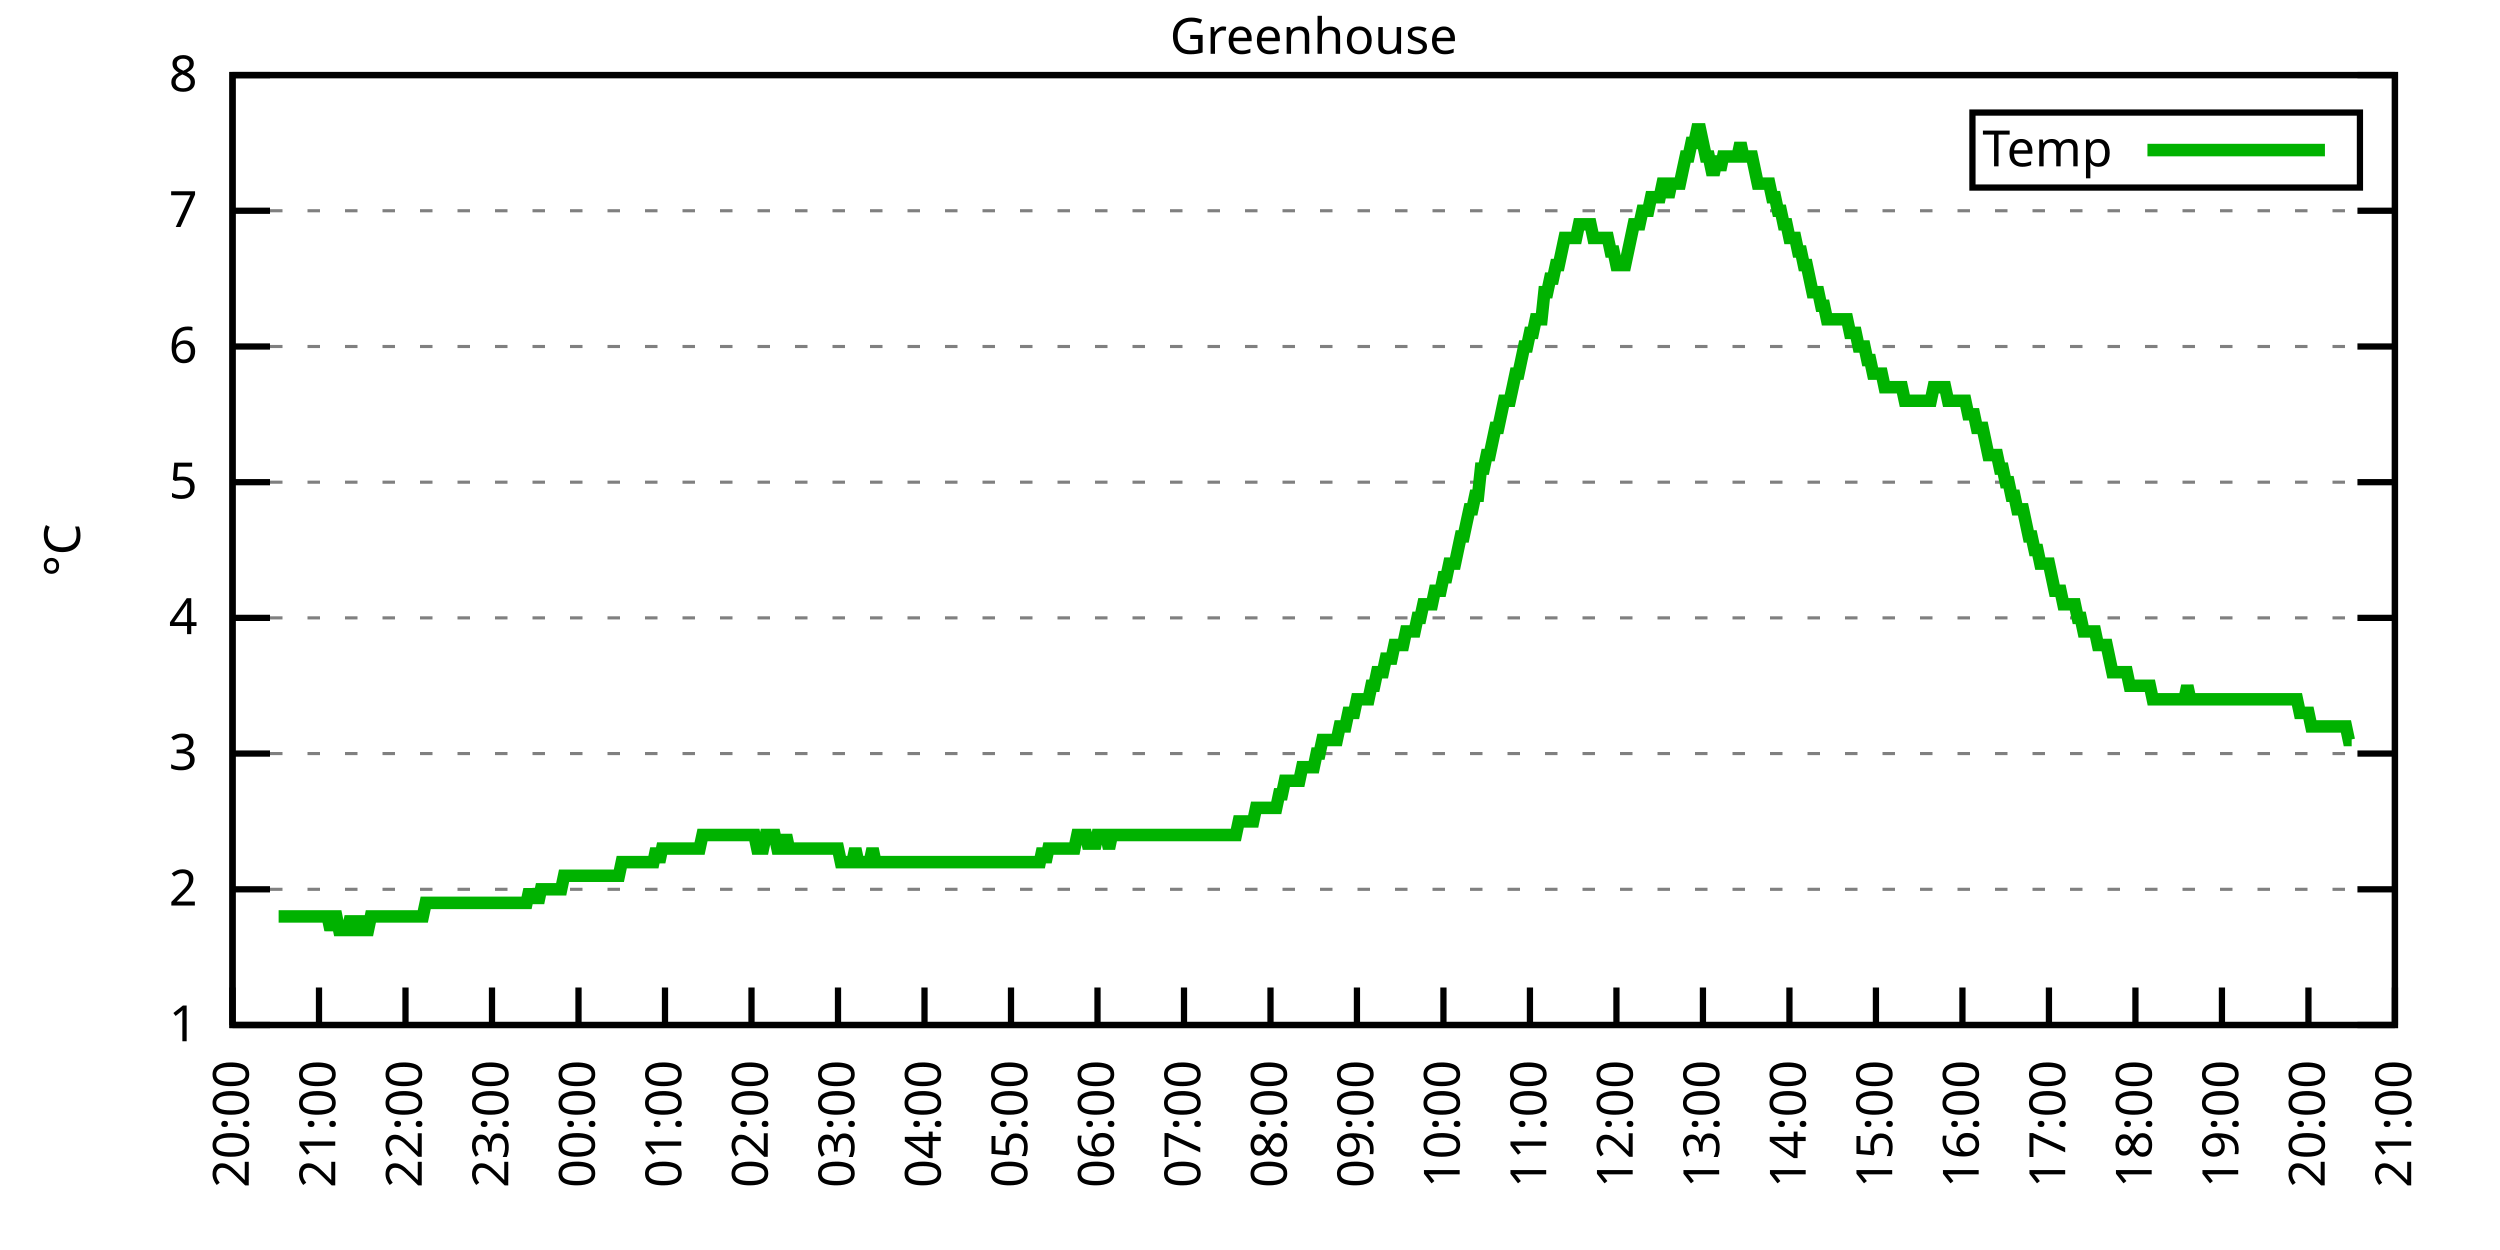
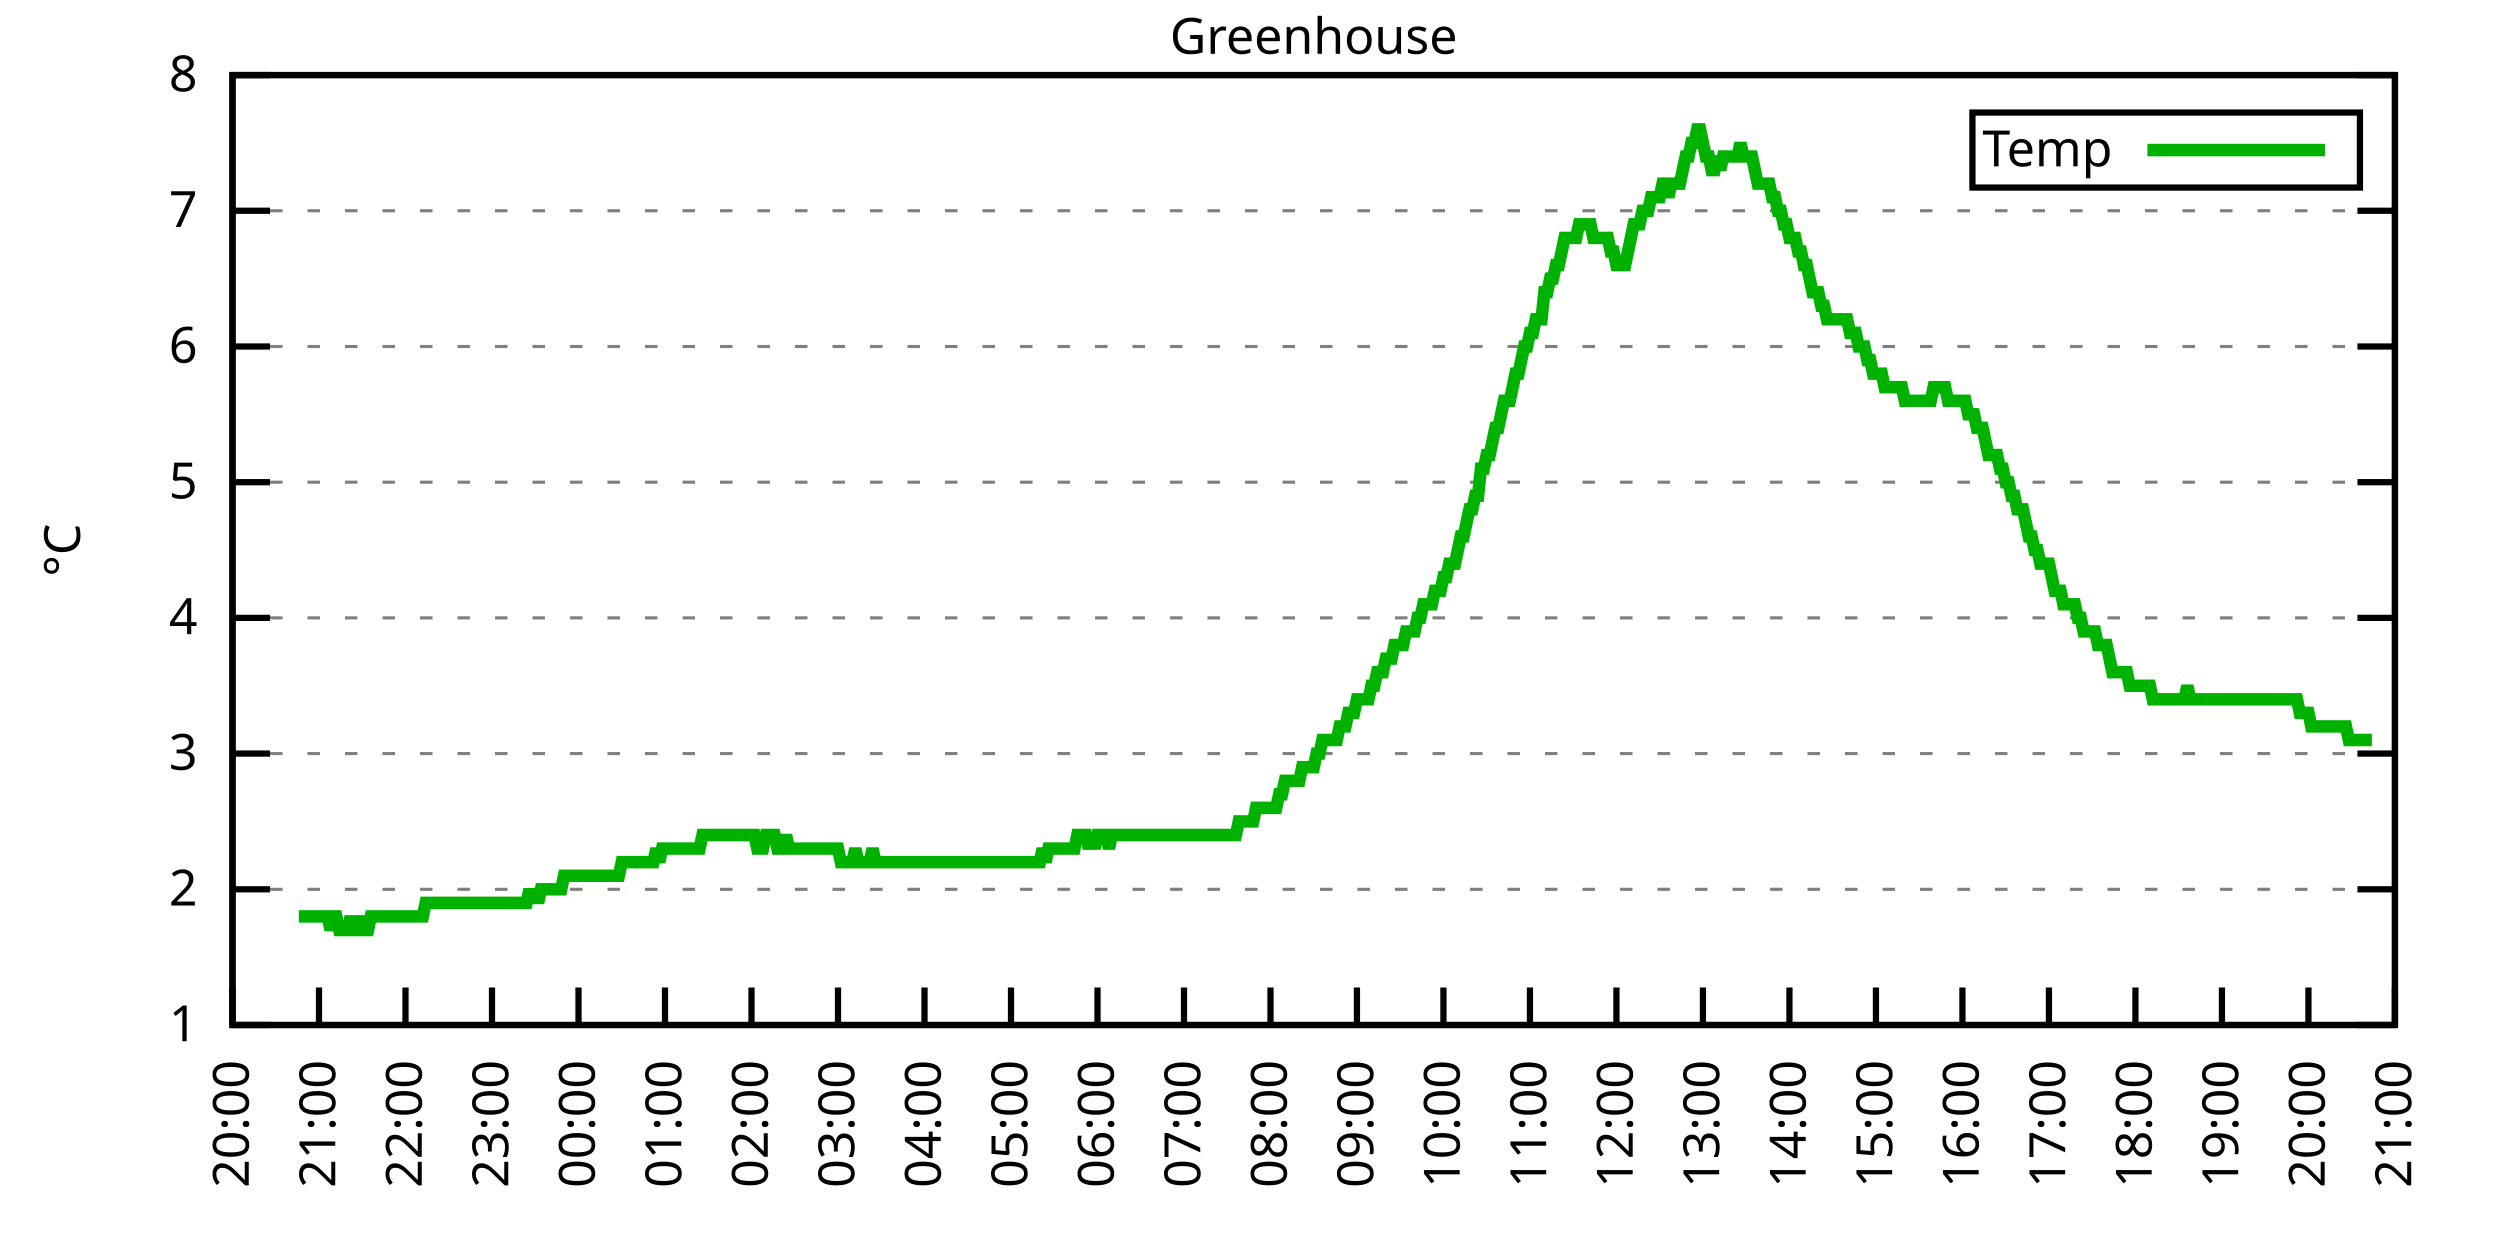
<svg xmlns="http://www.w3.org/2000/svg" xmlns:xlink="http://www.w3.org/1999/xlink" width="400" height="200" viewBox="0 0 400 200">
  <g id="gnuplot_canvas">
    <rect x="0" y="0" width="400" height="200" fill="none" />
    <defs>
      <circle id="gpDot" r="0.5" stroke-width="0.5" stroke="currentColor" />
      <path id="gpPt0" stroke-width="0.333" stroke="currentColor" d="M-1,0 h2 M0,-1 v2" />
      <path id="gpPt1" stroke-width="0.333" stroke="currentColor" d="M-1,-1 L1,1 M1,-1 L-1,1" />
      <path id="gpPt2" stroke-width="0.333" stroke="currentColor" d="M-1,0 L1,0 M0,-1 L0,1 M-1,-1 L1,1 M-1,1 L1,-1" />
      <rect id="gpPt3" stroke-width="0.333" stroke="currentColor" x="-1" y="-1" width="2" height="2" />
      <rect id="gpPt4" stroke-width="0.333" stroke="currentColor" fill="currentColor" x="-1" y="-1" width="2" height="2" />
      <circle id="gpPt5" stroke-width="0.333" stroke="currentColor" cx="0" cy="0" r="1" />
      <use xlink:href="#gpPt5" id="gpPt6" fill="currentColor" stroke="none" />
      <path id="gpPt7" stroke-width="0.333" stroke="currentColor" d="M0,-1.33 L-1.33,0.67 L1.33,0.67 z" />
      <use xlink:href="#gpPt7" id="gpPt8" fill="currentColor" stroke="none" />
      <use xlink:href="#gpPt7" id="gpPt9" stroke="currentColor" transform="rotate(180)" />
      <use xlink:href="#gpPt9" id="gpPt10" fill="currentColor" stroke="none" />
      <use xlink:href="#gpPt3" id="gpPt11" stroke="currentColor" transform="rotate(45)" />
      <use xlink:href="#gpPt11" id="gpPt12" fill="currentColor" stroke="none" />
      <path id="gpPt13" stroke-width="0.333" stroke="currentColor" d="M0,1.330 L1.265,0.411 L0.782,-1.067 L-0.782,-1.076 L-1.265,0.411 z" />
      <use xlink:href="#gpPt13" id="gpPt14" fill="currentColor" stroke="none" />
      <filter id="textbox" filterUnits="objectBoundingBox" x="0" y="0" height="1" width="1">
        <feFlood flood-color="white" flood-opacity="1" result="bgnd" />
        <feComposite in="SourceGraphic" in2="bgnd" operator="atop" />
      </filter>
      <filter id="greybox" filterUnits="objectBoundingBox" x="0" y="0" height="1" width="1">
        <feFlood flood-color="lightgrey" flood-opacity="1" result="grey" />
        <feComposite in="SourceGraphic" in2="grey" operator="atop" />
      </filter>
    </defs>
    <g fill="none" color="white" stroke="currentColor" stroke-width="1.00" stroke-linecap="butt" stroke-linejoin="miter">
</g>
    <g fill="none" color="black" stroke="currentColor" stroke-width="1.00" stroke-linecap="butt" stroke-linejoin="miter">
      <g stroke="none" shape-rendering="crispEdges">
        <polygon fill="rgb(255, 255, 255)" points="37.20,164.00 383.18,164.00 383.18,12.02 37.20,12.02 " />
      </g>
    </g>
    <g fill="none" color="black" stroke="currentColor" stroke-width="1.00" stroke-linecap="butt" stroke-linejoin="miter">
</g>
    <g fill="none" color="black" stroke="black" stroke-width="0.50" stroke-linecap="butt" stroke-linejoin="miter">
</g>
    <g fill="none" color="gray" stroke="currentColor" stroke-width="0.50" stroke-linecap="butt" stroke-linejoin="miter">
      <path stroke="gray" stroke-dasharray="2,4" class="gridline" d="M37.20,164.00 L383.19,164.00  " />
    </g>
    <g fill="none" color="gray" stroke="gray" stroke-width="1.00" stroke-linecap="butt" stroke-linejoin="miter">
</g>
    <g fill="none" color="black" stroke="currentColor" stroke-width="1.00" stroke-linecap="butt" stroke-linejoin="miter">
      <path stroke="black" d="M37.20,164.00 L43.20,164.00 M383.19,164.00 L377.19,164.00  " />
      <g transform="translate(31.60,166.60)" stroke="none" fill="black" font-family="Sans" font-size="8.00" text-anchor="end">
        <text>
          <tspan font-family="Sans"> 1</tspan>
        </text>
      </g>
    </g>
    <g fill="none" color="black" stroke="currentColor" stroke-width="1.00" stroke-linecap="butt" stroke-linejoin="miter">
</g>
    <g fill="none" color="black" stroke="black" stroke-width="0.50" stroke-linecap="butt" stroke-linejoin="miter">
</g>
    <g fill="none" color="gray" stroke="currentColor" stroke-width="0.50" stroke-linecap="butt" stroke-linejoin="miter">
      <path stroke="gray" stroke-dasharray="2,4" class="gridline" d="M37.20,142.29 L383.19,142.29  " />
    </g>
    <g fill="none" color="gray" stroke="gray" stroke-width="1.00" stroke-linecap="butt" stroke-linejoin="miter">
</g>
    <g fill="none" color="black" stroke="currentColor" stroke-width="1.00" stroke-linecap="butt" stroke-linejoin="miter">
      <path stroke="black" d="M37.20,142.29 L43.20,142.29 M383.19,142.29 L377.19,142.29  " />
      <g transform="translate(31.60,144.89)" stroke="none" fill="black" font-family="Sans" font-size="8.00" text-anchor="end">
        <text>
          <tspan font-family="Sans"> 2</tspan>
        </text>
      </g>
    </g>
    <g fill="none" color="black" stroke="currentColor" stroke-width="1.00" stroke-linecap="butt" stroke-linejoin="miter">
</g>
    <g fill="none" color="black" stroke="black" stroke-width="0.50" stroke-linecap="butt" stroke-linejoin="miter">
</g>
    <g fill="none" color="gray" stroke="currentColor" stroke-width="0.50" stroke-linecap="butt" stroke-linejoin="miter">
      <path stroke="gray" stroke-dasharray="2,4" class="gridline" d="M37.20,120.57 L383.19,120.57  " />
    </g>
    <g fill="none" color="gray" stroke="gray" stroke-width="1.00" stroke-linecap="butt" stroke-linejoin="miter">
</g>
    <g fill="none" color="black" stroke="currentColor" stroke-width="1.00" stroke-linecap="butt" stroke-linejoin="miter">
      <path stroke="black" d="M37.20,120.57 L43.20,120.57 M383.19,120.57 L377.19,120.57  " />
      <g transform="translate(31.60,123.17)" stroke="none" fill="black" font-family="Sans" font-size="8.00" text-anchor="end">
        <text>
          <tspan font-family="Sans"> 3</tspan>
        </text>
      </g>
    </g>
    <g fill="none" color="black" stroke="currentColor" stroke-width="1.00" stroke-linecap="butt" stroke-linejoin="miter">
</g>
    <g fill="none" color="black" stroke="black" stroke-width="0.50" stroke-linecap="butt" stroke-linejoin="miter">
</g>
    <g fill="none" color="gray" stroke="currentColor" stroke-width="0.50" stroke-linecap="butt" stroke-linejoin="miter">
      <path stroke="gray" stroke-dasharray="2,4" class="gridline" d="M37.20,98.86 L383.19,98.86  " />
    </g>
    <g fill="none" color="gray" stroke="gray" stroke-width="1.00" stroke-linecap="butt" stroke-linejoin="miter">
</g>
    <g fill="none" color="black" stroke="currentColor" stroke-width="1.00" stroke-linecap="butt" stroke-linejoin="miter">
      <path stroke="black" d="M37.20,98.86 L43.20,98.86 M383.19,98.86 L377.19,98.86  " />
      <g transform="translate(31.60,101.46)" stroke="none" fill="black" font-family="Sans" font-size="8.00" text-anchor="end">
        <text>
          <tspan font-family="Sans"> 4</tspan>
        </text>
      </g>
    </g>
    <g fill="none" color="black" stroke="currentColor" stroke-width="1.00" stroke-linecap="butt" stroke-linejoin="miter">
</g>
    <g fill="none" color="black" stroke="black" stroke-width="0.50" stroke-linecap="butt" stroke-linejoin="miter">
</g>
    <g fill="none" color="gray" stroke="currentColor" stroke-width="0.50" stroke-linecap="butt" stroke-linejoin="miter">
      <path stroke="gray" stroke-dasharray="2,4" class="gridline" d="M37.20,77.15 L383.19,77.15  " />
    </g>
    <g fill="none" color="gray" stroke="gray" stroke-width="1.00" stroke-linecap="butt" stroke-linejoin="miter">
</g>
    <g fill="none" color="black" stroke="currentColor" stroke-width="1.00" stroke-linecap="butt" stroke-linejoin="miter">
      <path stroke="black" d="M37.20,77.15 L43.20,77.15 M383.19,77.15 L377.19,77.15  " />
      <g transform="translate(31.60,79.75)" stroke="none" fill="black" font-family="Sans" font-size="8.00" text-anchor="end">
        <text>
          <tspan font-family="Sans"> 5</tspan>
        </text>
      </g>
    </g>
    <g fill="none" color="black" stroke="currentColor" stroke-width="1.00" stroke-linecap="butt" stroke-linejoin="miter">
</g>
    <g fill="none" color="black" stroke="black" stroke-width="0.50" stroke-linecap="butt" stroke-linejoin="miter">
</g>
    <g fill="none" color="gray" stroke="currentColor" stroke-width="0.50" stroke-linecap="butt" stroke-linejoin="miter">
      <path stroke="gray" stroke-dasharray="2,4" class="gridline" d="M37.20,55.44 L383.19,55.44  " />
    </g>
    <g fill="none" color="gray" stroke="gray" stroke-width="1.00" stroke-linecap="butt" stroke-linejoin="miter">
</g>
    <g fill="none" color="black" stroke="currentColor" stroke-width="1.00" stroke-linecap="butt" stroke-linejoin="miter">
      <path stroke="black" d="M37.20,55.44 L43.20,55.44 M383.19,55.44 L377.19,55.44  " />
      <g transform="translate(31.60,58.04)" stroke="none" fill="black" font-family="Sans" font-size="8.00" text-anchor="end">
        <text>
          <tspan font-family="Sans"> 6</tspan>
        </text>
      </g>
    </g>
    <g fill="none" color="black" stroke="currentColor" stroke-width="1.00" stroke-linecap="butt" stroke-linejoin="miter">
</g>
    <g fill="none" color="black" stroke="black" stroke-width="0.50" stroke-linecap="butt" stroke-linejoin="miter">
</g>
    <g fill="none" color="gray" stroke="currentColor" stroke-width="0.50" stroke-linecap="butt" stroke-linejoin="miter">
      <path stroke="gray" stroke-dasharray="2,4" class="gridline" d="M37.20,33.72 L383.19,33.72  " />
    </g>
    <g fill="none" color="gray" stroke="gray" stroke-width="1.00" stroke-linecap="butt" stroke-linejoin="miter">
</g>
    <g fill="none" color="black" stroke="currentColor" stroke-width="1.00" stroke-linecap="butt" stroke-linejoin="miter">
      <path stroke="black" d="M37.20,33.72 L43.20,33.72 M383.19,33.72 L377.19,33.72  " />
      <g transform="translate(31.60,36.32)" stroke="none" fill="black" font-family="Sans" font-size="8.00" text-anchor="end">
        <text>
          <tspan font-family="Sans"> 7</tspan>
        </text>
      </g>
    </g>
    <g fill="none" color="black" stroke="currentColor" stroke-width="1.00" stroke-linecap="butt" stroke-linejoin="miter">
</g>
    <g fill="none" color="black" stroke="black" stroke-width="0.50" stroke-linecap="butt" stroke-linejoin="miter">
</g>
    <g fill="none" color="gray" stroke="currentColor" stroke-width="0.50" stroke-linecap="butt" stroke-linejoin="miter">
      <path stroke="gray" stroke-dasharray="2,4" class="gridline" d="M37.20,12.01 L383.19,12.01  " />
    </g>
    <g fill="none" color="gray" stroke="gray" stroke-width="1.00" stroke-linecap="butt" stroke-linejoin="miter">
</g>
    <g fill="none" color="black" stroke="currentColor" stroke-width="1.00" stroke-linecap="butt" stroke-linejoin="miter">
      <path stroke="black" d="M37.20,12.01 L43.20,12.01 M383.19,12.01 L377.19,12.01  " />
      <g transform="translate(31.60,14.61)" stroke="none" fill="black" font-family="Sans" font-size="8.00" text-anchor="end">
        <text>
          <tspan font-family="Sans"> 8</tspan>
        </text>
      </g>
    </g>
    <g fill="none" color="black" stroke="currentColor" stroke-width="1.00" stroke-linecap="butt" stroke-linejoin="miter">
      <path stroke="black" d="M37.20,164.00 L37.20,158.00  " />
      <g transform="translate(39.80,169.60) rotate(270.00)" stroke="none" fill="black" font-family="Sans" font-size="8.00" text-anchor="end">
        <text>
          <tspan font-family="Sans">20:00</tspan>
        </text>
      </g>
    </g>
    <g fill="none" color="black" stroke="currentColor" stroke-width="1.00" stroke-linecap="butt" stroke-linejoin="miter">
      <path stroke="black" d="M51.04,164.00 L51.04,158.00  " />
      <g transform="translate(53.64,169.60) rotate(270.00)" stroke="none" fill="black" font-family="Sans" font-size="8.00" text-anchor="end">
        <text>
          <tspan font-family="Sans">21:00</tspan>
        </text>
      </g>
    </g>
    <g fill="none" color="black" stroke="currentColor" stroke-width="1.00" stroke-linecap="butt" stroke-linejoin="miter">
      <path stroke="black" d="M64.88,164.00 L64.88,158.00  " />
      <g transform="translate(67.48,169.60) rotate(270.00)" stroke="none" fill="black" font-family="Sans" font-size="8.00" text-anchor="end">
        <text>
          <tspan font-family="Sans">22:00</tspan>
        </text>
      </g>
    </g>
    <g fill="none" color="black" stroke="currentColor" stroke-width="1.00" stroke-linecap="butt" stroke-linejoin="miter">
      <path stroke="black" d="M78.72,164.00 L78.72,158.00  " />
      <g transform="translate(81.32,169.60) rotate(270.00)" stroke="none" fill="black" font-family="Sans" font-size="8.00" text-anchor="end">
        <text>
          <tspan font-family="Sans">23:00</tspan>
        </text>
      </g>
    </g>
    <g fill="none" color="black" stroke="currentColor" stroke-width="1.00" stroke-linecap="butt" stroke-linejoin="miter">
      <path stroke="black" d="M92.56,164.00 L92.56,158.00  " />
      <g transform="translate(95.16,169.60) rotate(270.00)" stroke="none" fill="black" font-family="Sans" font-size="8.00" text-anchor="end">
        <text>
          <tspan font-family="Sans">00:00</tspan>
        </text>
      </g>
    </g>
    <g fill="none" color="black" stroke="currentColor" stroke-width="1.00" stroke-linecap="butt" stroke-linejoin="miter">
      <path stroke="black" d="M106.40,164.00 L106.40,158.00  " />
      <g transform="translate(109.00,169.60) rotate(270.00)" stroke="none" fill="black" font-family="Sans" font-size="8.00" text-anchor="end">
        <text>
          <tspan font-family="Sans">01:00</tspan>
        </text>
      </g>
    </g>
    <g fill="none" color="black" stroke="currentColor" stroke-width="1.00" stroke-linecap="butt" stroke-linejoin="miter">
      <path stroke="black" d="M120.24,164.00 L120.24,158.00  " />
      <g transform="translate(122.84,169.60) rotate(270.00)" stroke="none" fill="black" font-family="Sans" font-size="8.00" text-anchor="end">
        <text>
          <tspan font-family="Sans">02:00</tspan>
        </text>
      </g>
    </g>
    <g fill="none" color="black" stroke="currentColor" stroke-width="1.00" stroke-linecap="butt" stroke-linejoin="miter">
      <path stroke="black" d="M134.08,164.00 L134.08,158.00  " />
      <g transform="translate(136.68,169.60) rotate(270.00)" stroke="none" fill="black" font-family="Sans" font-size="8.00" text-anchor="end">
        <text>
          <tspan font-family="Sans">03:00</tspan>
        </text>
      </g>
    </g>
    <g fill="none" color="black" stroke="currentColor" stroke-width="1.00" stroke-linecap="butt" stroke-linejoin="miter">
      <path stroke="black" d="M147.92,164.00 L147.92,158.00  " />
      <g transform="translate(150.52,169.60) rotate(270.00)" stroke="none" fill="black" font-family="Sans" font-size="8.00" text-anchor="end">
        <text>
          <tspan font-family="Sans">04:00</tspan>
        </text>
      </g>
    </g>
    <g fill="none" color="black" stroke="currentColor" stroke-width="1.00" stroke-linecap="butt" stroke-linejoin="miter">
      <path stroke="black" d="M161.76,164.00 L161.76,158.00  " />
      <g transform="translate(164.36,169.60) rotate(270.00)" stroke="none" fill="black" font-family="Sans" font-size="8.00" text-anchor="end">
        <text>
          <tspan font-family="Sans">05:00</tspan>
        </text>
      </g>
    </g>
    <g fill="none" color="black" stroke="currentColor" stroke-width="1.00" stroke-linecap="butt" stroke-linejoin="miter">
      <path stroke="black" d="M175.60,164.00 L175.60,158.00  " />
      <g transform="translate(178.20,169.60) rotate(270.00)" stroke="none" fill="black" font-family="Sans" font-size="8.00" text-anchor="end">
        <text>
          <tspan font-family="Sans">06:00</tspan>
        </text>
      </g>
    </g>
    <g fill="none" color="black" stroke="currentColor" stroke-width="1.00" stroke-linecap="butt" stroke-linejoin="miter">
      <path stroke="black" d="M189.44,164.00 L189.44,158.00  " />
      <g transform="translate(192.04,169.60) rotate(270.00)" stroke="none" fill="black" font-family="Sans" font-size="8.00" text-anchor="end">
        <text>
          <tspan font-family="Sans">07:00</tspan>
        </text>
      </g>
    </g>
    <g fill="none" color="black" stroke="currentColor" stroke-width="1.00" stroke-linecap="butt" stroke-linejoin="miter">
      <path stroke="black" d="M203.28,164.00 L203.28,158.00  " />
      <g transform="translate(205.88,169.60) rotate(270.00)" stroke="none" fill="black" font-family="Sans" font-size="8.00" text-anchor="end">
        <text>
          <tspan font-family="Sans">08:00</tspan>
        </text>
      </g>
    </g>
    <g fill="none" color="black" stroke="currentColor" stroke-width="1.00" stroke-linecap="butt" stroke-linejoin="miter">
      <path stroke="black" d="M217.11,164.00 L217.11,158.00  " />
      <g transform="translate(219.71,169.60) rotate(270.00)" stroke="none" fill="black" font-family="Sans" font-size="8.00" text-anchor="end">
        <text>
          <tspan font-family="Sans">09:00</tspan>
        </text>
      </g>
    </g>
    <g fill="none" color="black" stroke="currentColor" stroke-width="1.00" stroke-linecap="butt" stroke-linejoin="miter">
      <path stroke="black" d="M230.95,164.00 L230.95,158.00  " />
      <g transform="translate(233.55,169.60) rotate(270.00)" stroke="none" fill="black" font-family="Sans" font-size="8.00" text-anchor="end">
        <text>
          <tspan font-family="Sans">10:00</tspan>
        </text>
      </g>
    </g>
    <g fill="none" color="black" stroke="currentColor" stroke-width="1.00" stroke-linecap="butt" stroke-linejoin="miter">
      <path stroke="black" d="M244.79,164.00 L244.79,158.00  " />
      <g transform="translate(247.39,169.60) rotate(270.00)" stroke="none" fill="black" font-family="Sans" font-size="8.00" text-anchor="end">
        <text>
          <tspan font-family="Sans">11:00</tspan>
        </text>
      </g>
    </g>
    <g fill="none" color="black" stroke="currentColor" stroke-width="1.00" stroke-linecap="butt" stroke-linejoin="miter">
      <path stroke="black" d="M258.63,164.00 L258.63,158.00  " />
      <g transform="translate(261.23,169.60) rotate(270.00)" stroke="none" fill="black" font-family="Sans" font-size="8.00" text-anchor="end">
        <text>
          <tspan font-family="Sans">12:00</tspan>
        </text>
      </g>
    </g>
    <g fill="none" color="black" stroke="currentColor" stroke-width="1.00" stroke-linecap="butt" stroke-linejoin="miter">
      <path stroke="black" d="M272.47,164.00 L272.47,158.00  " />
      <g transform="translate(275.07,169.60) rotate(270.00)" stroke="none" fill="black" font-family="Sans" font-size="8.00" text-anchor="end">
        <text>
          <tspan font-family="Sans">13:00</tspan>
        </text>
      </g>
    </g>
    <g fill="none" color="black" stroke="currentColor" stroke-width="1.00" stroke-linecap="butt" stroke-linejoin="miter">
      <path stroke="black" d="M286.31,164.00 L286.31,158.00  " />
      <g transform="translate(288.91,169.60) rotate(270.00)" stroke="none" fill="black" font-family="Sans" font-size="8.00" text-anchor="end">
        <text>
          <tspan font-family="Sans">14:00</tspan>
        </text>
      </g>
    </g>
    <g fill="none" color="black" stroke="currentColor" stroke-width="1.00" stroke-linecap="butt" stroke-linejoin="miter">
      <path stroke="black" d="M300.15,164.00 L300.15,158.00  " />
      <g transform="translate(302.75,169.60) rotate(270.00)" stroke="none" fill="black" font-family="Sans" font-size="8.00" text-anchor="end">
        <text>
          <tspan font-family="Sans">15:00</tspan>
        </text>
      </g>
    </g>
    <g fill="none" color="black" stroke="currentColor" stroke-width="1.00" stroke-linecap="butt" stroke-linejoin="miter">
      <path stroke="black" d="M313.99,164.00 L313.99,158.00  " />
      <g transform="translate(316.59,169.60) rotate(270.00)" stroke="none" fill="black" font-family="Sans" font-size="8.00" text-anchor="end">
        <text>
          <tspan font-family="Sans">16:00</tspan>
        </text>
      </g>
    </g>
    <g fill="none" color="black" stroke="currentColor" stroke-width="1.00" stroke-linecap="butt" stroke-linejoin="miter">
      <path stroke="black" d="M327.83,164.00 L327.83,158.00  " />
      <g transform="translate(330.43,169.60) rotate(270.00)" stroke="none" fill="black" font-family="Sans" font-size="8.00" text-anchor="end">
        <text>
          <tspan font-family="Sans">17:00</tspan>
        </text>
      </g>
    </g>
    <g fill="none" color="black" stroke="currentColor" stroke-width="1.00" stroke-linecap="butt" stroke-linejoin="miter">
      <path stroke="black" d="M341.67,164.00 L341.67,158.00  " />
      <g transform="translate(344.27,169.60) rotate(270.00)" stroke="none" fill="black" font-family="Sans" font-size="8.00" text-anchor="end">
        <text>
          <tspan font-family="Sans">18:00</tspan>
        </text>
      </g>
    </g>
    <g fill="none" color="black" stroke="currentColor" stroke-width="1.00" stroke-linecap="butt" stroke-linejoin="miter">
      <path stroke="black" d="M355.51,164.00 L355.51,158.00  " />
      <g transform="translate(358.11,169.60) rotate(270.00)" stroke="none" fill="black" font-family="Sans" font-size="8.00" text-anchor="end">
        <text>
          <tspan font-family="Sans">19:00</tspan>
        </text>
      </g>
    </g>
    <g fill="none" color="black" stroke="currentColor" stroke-width="1.00" stroke-linecap="butt" stroke-linejoin="miter">
      <path stroke="black" d="M369.35,164.00 L369.35,158.00  " />
      <g transform="translate(371.95,169.60) rotate(270.00)" stroke="none" fill="black" font-family="Sans" font-size="8.00" text-anchor="end">
        <text>
          <tspan font-family="Sans">20:00</tspan>
        </text>
      </g>
    </g>
    <g fill="none" color="black" stroke="currentColor" stroke-width="1.00" stroke-linecap="butt" stroke-linejoin="miter">
      <path stroke="black" d="M383.19,164.00 L383.19,158.00  " />
      <g transform="translate(385.79,169.60) rotate(270.00)" stroke="none" fill="black" font-family="Sans" font-size="8.00" text-anchor="end">
        <text>
          <tspan font-family="Sans">21:00</tspan>
        </text>
      </g>
    </g>
    <g fill="none" color="black" stroke="currentColor" stroke-width="1.00" stroke-linecap="butt" stroke-linejoin="miter">
</g>
    <g fill="none" color="black" stroke="currentColor" stroke-width="1.00" stroke-linecap="butt" stroke-linejoin="miter">
      <path stroke="black" d="M37.20,12.01 L37.20,164.00 L383.19,164.00 L383.19,12.01 L37.20,12.01 Z  " />
    </g>
    <g fill="none" color="black" stroke="currentColor" stroke-width="1.00" stroke-linecap="butt" stroke-linejoin="miter">
</g>
    <g fill="none" color="black" stroke="currentColor" stroke-width="1.00" stroke-linecap="butt" stroke-linejoin="miter">
      <path stroke="black" d="M315.59,30.01 L315.59,18.01 L377.59,18.01 L377.59,30.01 L315.59,30.01 Z  " />
    </g>
    <g id="Greenhouse_plot_1">
      <g fill="none" color="white" stroke="black" stroke-width="2.00" stroke-linecap="butt" stroke-linejoin="miter">
</g>
      <g fill="none" color="black" stroke="currentColor" stroke-width="2.00" stroke-linecap="butt" stroke-linejoin="miter">
        <g transform="translate(337.99,26.61)" stroke="none" fill="black" font-family="Sans" font-size="8.00" text-anchor="end">
          <text>
            <tspan font-family="Sans">Temp</tspan>
          </text>
        </g>
      </g>
      <g fill="none" color="black" stroke="currentColor" stroke-width="2.00" stroke-linecap="butt" stroke-linejoin="miter">
-         <path stroke="rgb(  0, 178,   0)" d="M343.59,24.01 L371.99,24.01 M44.58,146.63 L45.04,146.63 L45.50,146.63 L45.97,146.63 L46.43,146.63 L46.89,146.63   L47.35,146.63 L47.81,146.63 L48.27,146.63 L48.73,146.63 L49.19,146.63 L49.66,146.63 L50.12,146.63 L50.58,146.63   L51.04,146.63 L51.50,146.63 L51.96,146.63 L52.42,146.63 L52.88,148.80 L53.35,146.63 L53.81,146.63 L54.27,148.80   L54.73,148.80 L55.19,148.80 L55.65,148.80 L56.11,146.63 L56.58,148.80 L57.04,148.80 L57.50,146.63 L57.96,148.80   L58.42,148.80 L58.88,148.80 L59.34,146.63 L59.80,146.63 L60.27,146.63 L60.73,146.63 L61.19,146.63 L61.65,146.63   L62.11,146.63 L62.57,146.63 L63.03,146.63 L63.50,146.63 L63.96,146.63 L64.42,146.63 L64.88,146.63 L65.34,146.63   L65.80,146.63 L66.26,146.63 L66.72,146.63 L67.19,146.63 L67.65,146.63 L68.11,144.46 L68.57,144.46 L69.03,144.46   L69.49,144.46 L69.95,144.46 L70.42,144.46 L70.88,144.46 L71.34,144.46 L71.80,144.46 L72.26,144.46 L72.72,144.46   L73.18,144.46 L73.64,144.46 L74.11,144.46 L74.57,144.46 L75.03,144.46 L75.49,144.46 L75.95,144.46 L76.41,144.46   L76.87,144.46 L77.33,144.46 L77.80,144.46 L78.26,144.46 L78.72,144.46 L79.18,144.46 L79.64,144.46 L80.10,144.46   L80.56,144.46 L81.03,144.46 L81.49,144.46 L81.95,144.46 L82.41,144.46 L82.87,144.46 L83.33,144.46 L83.79,144.46   L84.25,144.46 L84.72,142.29 L85.18,144.46 L85.64,142.29 L86.10,144.46 L86.56,142.29 L87.02,142.29 L87.48,142.29   L87.95,142.29 L88.41,142.29 L88.87,142.29 L89.33,142.29 L89.79,142.29 L90.25,140.12 L90.71,140.12 L91.17,140.12   L91.64,140.12 L92.10,140.12 L92.56,140.12 L93.02,140.12 L93.48,140.12 L93.94,140.12 L94.40,140.12 L94.87,140.12   L95.33,140.12 L95.79,140.12 L96.25,140.12 L96.71,140.12 L97.17,140.12 L97.63,140.12 L98.09,140.12 L98.56,140.12   L99.02,140.12 L99.48,137.94 L99.94,137.94 L100.40,137.94 L100.86,137.94 L101.32,137.94 L101.78,137.94 L102.25,137.94   L102.71,137.94 L103.17,137.94 L103.63,137.94 L104.09,137.94 L104.55,137.94 L105.01,135.77 L105.48,137.94 L105.94,135.77   L106.40,135.77 L106.86,135.77 L107.32,135.77 L107.78,135.77 L108.24,135.77 L108.70,135.77 L109.17,135.77 L109.63,135.77   L110.09,135.77 L110.55,135.77 L111.01,135.77 L111.47,135.77 L111.93,135.77 L112.40,133.60 L112.86,133.60 L113.32,133.60   L113.78,133.60 L114.24,133.60 L114.70,133.60 L115.16,133.60 L115.62,133.60 L116.09,133.60 L116.55,133.60 L117.01,133.60   L117.47,133.60 L117.93,133.60 L118.39,133.60 L118.85,133.60 L119.31,133.60 L119.78,133.60 L120.24,133.60 L120.70,133.60   L121.16,135.77 L121.62,135.77 L122.08,135.77 L122.54,133.60 L123.01,133.60 L123.47,133.60 L123.93,133.60 L124.39,135.77   L124.85,135.77 L125.31,135.77 L125.77,133.60 L126.23,135.77 L126.70,135.77 L127.16,135.77 L127.62,135.77 L128.08,135.77   L128.54,135.77 L129.00,135.77 L129.46,135.77 L129.93,135.77 L130.39,135.77 L130.85,135.77 L131.31,135.77 L131.77,135.77   L132.23,135.77 L132.69,135.77 L133.15,135.77 L133.62,135.77 L134.08,135.77 L134.54,137.94 L135.00,137.94 L135.46,137.94   L135.92,137.94 L136.38,137.94 L136.85,135.77 L137.31,137.94 L137.77,137.94 L138.23,137.94 L138.69,137.94 L139.15,137.94   L139.61,135.77 L140.07,137.94 L140.54,137.94 L141.00,137.94 L141.46,137.94 L141.92,137.94 L142.38,137.94 L142.84,137.94   L143.30,137.94 L143.76,137.94 L144.23,137.94 L144.69,137.94 L145.15,137.94 L145.61,137.94 L146.07,137.94 L146.53,137.94   L146.99,137.94 L147.46,137.94 L147.92,137.94 L148.38,137.94 L148.84,137.94 L149.30,137.94 L149.76,137.94 L150.22,137.94   L150.68,137.94 L151.15,137.94 L151.61,137.94 L152.07,137.94 L152.53,137.94 L152.99,137.94 L153.45,137.94 L153.91,137.94   L154.38,137.94 L154.84,137.94 L155.30,137.94 L155.76,137.94 L156.22,137.94 L156.68,137.94 L157.14,137.94 L157.60,137.94   L158.07,137.94 L158.53,137.94 L158.99,137.94 L159.45,137.94 L159.91,137.94 L160.37,137.94 L160.83,137.94 L161.30,137.94   L161.76,137.94 L162.22,137.94 L162.68,137.94 L163.14,137.94 L163.60,137.94 L164.06,137.94 L164.52,137.94 L164.99,137.94   L165.45,137.94 L165.91,137.94 L166.37,137.94 L166.83,135.77 L167.29,137.94 L167.75,135.77 L168.21,135.77 L168.68,135.77   L169.14,135.77 L169.60,135.77 L170.06,135.77 L170.52,135.77 L170.98,135.77 L171.44,135.77 L171.91,135.77 L172.37,133.60   L172.83,133.60 L173.29,133.60 L173.75,133.60 L174.21,135.77 L174.67,133.60 L175.13,135.77 L175.60,133.60 L176.06,133.60   L176.52,133.60 L176.98,133.60 L177.44,135.77 L177.90,133.60 L178.36,133.60 L178.83,133.60 L179.29,133.60 L179.75,133.60   L180.21,133.60 L180.67,133.60 L181.13,133.60 L181.59,133.60 L182.05,133.60 L182.52,133.60 L182.98,133.60 L183.44,133.60   L183.90,133.60 L184.36,133.60 L184.82,133.60 L185.28,133.60 L185.75,133.60 L186.21,133.60 L186.67,133.60 L187.13,133.60   L187.59,133.60 L188.05,133.60 L188.51,133.60 L188.97,133.60 L189.44,133.60 L189.90,133.60 L190.36,133.60 L190.82,133.60   L191.28,133.60 L191.74,133.60 L192.20,133.60 L192.66,133.60 L193.13,133.60 L193.59,133.60 L194.05,133.60 L194.51,133.60   L194.97,133.60 L195.43,133.60 L195.89,133.60 L196.36,133.60 L196.82,133.60 L197.28,133.60 L197.74,133.60 L198.20,131.43   L198.66,131.43 L199.12,131.43 L199.58,131.43 L200.05,131.43 L200.51,131.43 L200.97,129.26 L201.43,129.26 L201.89,129.26   L202.35,129.26 L202.81,129.26 L203.28,129.26 L203.74,129.26 L204.20,129.26 L204.66,127.09 L205.12,127.09 L205.58,124.92   L206.04,124.92 L206.50,124.92 L206.97,124.92 L207.43,124.92 L207.89,124.92 L208.35,122.75 L208.81,122.75 L209.27,122.75   L209.73,122.75 L210.20,122.75 L210.66,120.57 L211.12,120.57 L211.58,118.40 L212.04,118.40 L212.50,118.40 L212.96,118.40   L213.42,118.40 L213.89,118.40 L214.35,116.23 L214.81,116.23 L215.27,116.23 L215.73,114.06 L216.19,114.06 L216.65,114.06   L217.11,111.89 L217.58,111.89 L218.04,111.89 L218.50,111.89 L218.96,111.89 L219.42,109.72 L219.88,109.72 L220.34,107.55   L220.81,107.55 L221.27,107.55 L221.73,105.38 L222.19,105.38 L222.65,105.38 L223.11,103.20 L223.57,103.20 L224.03,103.20   L224.50,103.20 L224.96,101.03 L225.42,101.03 L225.88,101.03 L226.34,101.03 L226.80,98.86 L227.26,98.86 L227.73,96.69   L228.19,96.69 L228.65,96.69 L229.11,96.69 L229.57,94.52 L230.03,94.52 L230.49,94.52 L230.95,92.35 L231.42,92.35   L231.88,90.18 L232.34,90.18 L232.80,90.18 L233.26,88.00 L233.72,85.83 L234.18,85.83 L234.64,83.66 L235.11,81.49   L235.57,81.49 L236.03,79.32 L236.49,79.32 L236.95,74.98 L237.41,74.98 L237.87,72.81 L238.34,72.81 L238.80,70.63   L239.26,68.46 L239.72,68.46 L240.18,66.29 L240.64,64.12 L241.10,64.12 L241.56,64.12 L242.03,61.95 L242.49,59.78   L242.95,59.78 L243.41,57.61 L243.87,55.44 L244.33,55.44 L244.79,53.26 L245.26,53.26 L245.72,51.09 L246.18,51.09   L246.64,51.09 L247.10,46.75 L247.56,46.75 L248.02,44.58 L248.48,44.58 L248.95,42.41 L249.41,42.41 L249.87,40.24   L250.33,38.07 L250.79,38.07 L251.25,38.07 L251.71,38.07 L252.18,38.07 L252.64,35.89 L253.10,35.89 L253.56,35.89   L254.02,35.89 L254.48,35.89 L254.94,38.07 L255.40,38.07 L255.87,38.07 L256.33,38.07 L256.79,38.07 L257.25,38.07   L257.71,40.24 L258.17,40.24 L258.63,42.41 L259.09,42.41 L259.56,42.41 L260.02,42.41 L260.48,40.24 L260.94,38.07   L261.40,35.89 L261.86,35.89 L262.32,35.89 L262.79,33.72 L263.25,33.72 L263.71,33.72 L264.17,31.55 L264.63,31.55   L265.09,31.55 L265.55,31.55 L266.01,29.38 L266.48,29.38 L266.94,31.55 L267.40,29.38 L267.86,29.38 L268.32,29.38   L268.78,29.38 L269.24,27.21 L269.71,25.04 L270.17,25.04 L270.63,22.87 L271.09,22.87 L271.55,20.70 L272.01,20.70   L272.47,22.87 L272.93,25.04 L273.40,25.04 L273.86,27.21 L274.32,27.21 L274.78,25.04 L275.24,27.21 L275.70,25.04   L276.16,25.04 L276.63,25.04 L277.09,25.04 L277.55,25.04 L278.01,25.04 L278.47,22.87 L278.93,25.04 L279.39,25.04   L279.85,25.04 L280.32,25.04 L280.78,27.21 L281.24,29.38 L281.70,29.38 L282.16,29.38 L282.62,29.38 L283.08,29.38   L283.54,31.55 L284.01,31.55 L284.47,33.72 L284.93,33.72 L285.39,35.89 L285.85,35.89 L286.31,38.07 L286.77,38.07   L287.24,38.07 L287.70,40.24 L288.16,40.24 L288.62,42.41 L289.08,42.41 L289.54,44.58 L290.00,46.75 L290.46,46.75   L290.93,46.75 L291.39,48.92 L291.85,48.92 L292.31,51.09 L292.77,51.09 L293.23,51.09 L293.69,51.09 L294.16,51.09   L294.62,51.09 L295.08,51.09 L295.54,51.09 L296.00,53.26 L296.46,53.26 L296.92,53.26 L297.38,55.44 L297.85,55.44   L298.31,55.44 L298.77,57.61 L299.23,57.61 L299.69,59.78 L300.15,59.78 L300.61,59.78 L301.08,59.78 L301.54,61.95   L302.00,61.95 L302.46,61.95 L302.92,61.95 L303.38,61.95 L303.84,61.95 L304.30,61.95 L304.77,64.12 L305.23,64.12   L305.69,64.12 L306.15,64.12 L306.61,64.12 L307.07,64.12 L307.53,64.12 L307.99,64.12 L308.46,64.12 L308.92,64.12   L309.38,61.95 L309.84,61.95 L310.30,61.95 L310.76,61.95 L311.22,61.95 L311.69,64.12 L312.15,64.12 L312.61,64.12   L313.07,64.12 L313.53,64.12 L313.99,64.12 L314.45,64.12 L314.91,66.29 L315.38,66.29 L315.84,66.29 L316.30,68.46   L316.76,68.46 L317.22,68.46 L317.68,70.63 L318.14,72.81 L318.61,72.81 L319.07,72.81 L319.53,72.81 L319.99,74.98   L320.45,74.98 L320.91,77.15 L321.37,77.15 L321.83,79.32 L322.30,79.32 L322.76,81.49 L323.22,81.49 L323.68,81.49   L324.14,83.66 L324.60,85.83 L325.06,85.83 L325.53,88.00 L325.99,88.00 L326.45,90.18 L326.91,90.18 L327.37,90.18   L327.83,90.18 L328.29,92.35 L328.75,94.52 L329.22,94.52 L329.68,94.52 L330.14,96.69 L330.60,96.69 L331.06,96.69   L331.52,96.69 L331.98,96.69 L332.44,98.86 L332.91,98.86 L333.37,101.03 L333.83,101.03 L334.29,101.03 L334.75,101.03   L335.21,101.03 L335.67,103.20 L336.14,103.20 L336.60,103.20 L337.06,103.20 L337.52,105.38 L337.98,107.55 L338.44,107.55   L338.90,107.55 L339.36,107.55 L339.83,107.55 L340.29,107.55 L340.75,109.72 L341.21,109.72 L341.67,109.72 L342.13,109.72   L342.59,109.72 L343.06,109.72 L343.52,109.72 L343.98,109.72 L344.44,111.89 L344.90,111.89 L345.36,111.89 L345.82,111.89   L346.28,111.89 L346.75,111.89 L347.21,111.89 L347.67,111.89 L348.13,111.89 L348.59,111.89 L349.05,111.89 L349.51,111.89   L349.97,109.72 L350.44,111.89 L350.90,111.89 L351.36,111.89 L351.82,111.89 L352.28,111.89 L352.74,111.89 L353.20,111.89   L353.67,111.89 L354.13,111.89 L354.59,111.89 L355.05,111.89 L355.51,111.89 L355.97,111.89 L356.43,111.89 L356.89,111.89   L357.36,111.89 L357.82,111.89 L358.28,111.89 L358.74,111.89 L359.20,111.89 L359.66,111.89 L360.12,111.89 L360.59,111.89   L361.05,111.89 L361.51,111.89 L361.97,111.89 L362.43,111.89 L362.89,111.89 L363.35,111.89 L363.81,111.89 L364.28,111.89   L364.74,111.89 L365.20,111.89 L365.66,111.89 L366.12,111.89 L366.58,111.89 L367.04,111.89 L367.51,111.89 L367.97,114.06   L368.43,114.06 L368.89,114.06 L369.35,114.06 L369.81,116.23 L370.27,116.23 L370.73,116.23 L371.20,116.23 L371.66,116.23   L372.12,116.23 L372.58,116.23 L373.04,116.23 L373.50,116.23 L373.96,116.23 L374.42,116.23 L374.89,116.23 L375.35,116.23   L375.81,118.40 L376.27,118.40  " />
+         <path stroke="rgb(  0, 178,   0)" d="M343.59,24.01 L371.99,24.01 M47.81,146.63 L48.27,146.63 L48.73,146.63 L49.19,146.63 L49.66,146.63 L50.12,146.63   L50.58,146.63 L51.04,146.63 L51.50,146.63 L51.96,146.63 L52.42,146.63 L52.88,148.80 L53.35,146.63 L53.81,146.63   L54.27,148.80 L54.73,148.80 L55.19,148.80 L55.65,148.80 L56.11,146.63 L56.58,148.80 L57.04,148.80 L57.50,146.63   L57.96,148.80 L58.42,148.80 L58.88,148.80 L59.34,146.63 L59.80,146.63 L60.27,146.63 L60.73,146.63 L61.19,146.63   L61.65,146.63 L62.11,146.63 L62.57,146.63 L63.03,146.63 L63.50,146.63 L63.96,146.63 L64.42,146.63 L64.88,146.63   L65.34,146.63 L65.80,146.63 L66.26,146.63 L66.72,146.63 L67.19,146.63 L67.65,146.63 L68.11,144.46 L68.57,144.46   L69.03,144.46 L69.49,144.46 L69.95,144.46 L70.42,144.46 L70.88,144.46 L71.34,144.46 L71.80,144.46 L72.26,144.46   L72.72,144.46 L73.18,144.46 L73.64,144.46 L74.11,144.46 L74.57,144.46 L75.03,144.46 L75.49,144.46 L75.95,144.46   L76.41,144.46 L76.87,144.46 L77.33,144.46 L77.80,144.46 L78.26,144.46 L78.72,144.46 L79.18,144.46 L79.64,144.46   L80.10,144.46 L80.56,144.46 L81.03,144.46 L81.49,144.46 L81.95,144.46 L82.41,144.46 L82.87,144.46 L83.33,144.46   L83.79,144.46 L84.25,144.46 L84.72,142.29 L85.18,144.46 L85.64,142.29 L86.10,144.46 L86.56,142.29 L87.02,142.29   L87.48,142.29 L87.95,142.29 L88.41,142.29 L88.87,142.29 L89.33,142.29 L89.79,142.29 L90.25,140.12 L90.71,140.12   L91.17,140.12 L91.64,140.12 L92.10,140.12 L92.56,140.12 L93.02,140.12 L93.48,140.12 L93.94,140.12 L94.40,140.12   L94.87,140.12 L95.33,140.12 L95.79,140.12 L96.25,140.12 L96.71,140.12 L97.17,140.12 L97.63,140.12 L98.09,140.12   L98.56,140.12 L99.02,140.12 L99.48,137.94 L99.94,137.94 L100.40,137.94 L100.86,137.94 L101.32,137.94 L101.78,137.94   L102.25,137.94 L102.71,137.94 L103.17,137.94 L103.63,137.94 L104.09,137.94 L104.55,137.94 L105.01,135.77 L105.48,137.94   L105.94,135.77 L106.40,135.77 L106.86,135.77 L107.32,135.77 L107.78,135.77 L108.24,135.77 L108.70,135.77 L109.17,135.77   L109.63,135.77 L110.09,135.77 L110.55,135.77 L111.01,135.77 L111.47,135.77 L111.93,135.77 L112.40,133.60 L112.86,133.60   L113.32,133.60 L113.78,133.60 L114.24,133.60 L114.70,133.60 L115.16,133.60 L115.62,133.60 L116.09,133.60 L116.55,133.60   L117.01,133.60 L117.47,133.60 L117.93,133.60 L118.39,133.60 L118.85,133.60 L119.31,133.60 L119.78,133.60 L120.24,133.60   L120.70,133.60 L121.16,135.77 L121.62,135.77 L122.08,135.77 L122.54,133.60 L123.01,133.60 L123.47,133.60 L123.93,133.60   L124.39,135.77 L124.85,135.77 L125.31,135.77 L125.77,133.60 L126.23,135.77 L126.70,135.77 L127.16,135.77 L127.62,135.77   L128.08,135.77 L128.54,135.77 L129.00,135.77 L129.46,135.77 L129.93,135.77 L130.39,135.77 L130.85,135.77 L131.31,135.77   L131.77,135.77 L132.23,135.77 L132.69,135.77 L133.15,135.77 L133.62,135.77 L134.08,135.77 L134.54,137.94 L135.00,137.94   L135.46,137.94 L135.92,137.94 L136.38,137.94 L136.85,135.77 L137.31,137.94 L137.77,137.94 L138.23,137.94 L138.69,137.94   L139.15,137.94 L139.61,135.77 L140.07,137.94 L140.54,137.94 L141.00,137.94 L141.46,137.94 L141.92,137.94 L142.38,137.94   L142.84,137.94 L143.30,137.94 L143.76,137.94 L144.23,137.94 L144.69,137.94 L145.15,137.94 L145.61,137.94 L146.07,137.94   L146.53,137.94 L146.99,137.94 L147.46,137.94 L147.92,137.94 L148.38,137.94 L148.84,137.94 L149.30,137.94 L149.76,137.94   L150.22,137.94 L150.68,137.94 L151.15,137.94 L151.61,137.94 L152.07,137.94 L152.53,137.94 L152.99,137.94 L153.45,137.94   L153.91,137.94 L154.38,137.94 L154.84,137.94 L155.30,137.94 L155.76,137.94 L156.22,137.94 L156.68,137.94 L157.14,137.94   L157.60,137.94 L158.07,137.94 L158.53,137.94 L158.99,137.94 L159.45,137.94 L159.91,137.94 L160.37,137.94 L160.83,137.94   L161.30,137.94 L161.76,137.94 L162.22,137.94 L162.68,137.94 L163.14,137.94 L163.60,137.94 L164.06,137.94 L164.52,137.94   L164.99,137.94 L165.45,137.94 L165.91,137.94 L166.37,137.94 L166.83,135.77 L167.29,137.94 L167.75,135.77 L168.21,135.77   L168.68,135.77 L169.14,135.77 L169.60,135.77 L170.06,135.77 L170.52,135.77 L170.98,135.77 L171.44,135.77 L171.91,135.77   L172.37,133.60 L172.83,133.60 L173.29,133.60 L173.75,133.60 L174.21,135.77 L174.67,133.60 L175.13,135.77 L175.60,133.60   L176.06,133.60 L176.52,133.60 L176.98,133.60 L177.44,135.77 L177.90,133.60 L178.36,133.60 L178.83,133.60 L179.29,133.60   L179.75,133.60 L180.21,133.60 L180.67,133.60 L181.13,133.60 L181.59,133.60 L182.05,133.60 L182.52,133.60 L182.98,133.60   L183.44,133.60 L183.90,133.60 L184.36,133.60 L184.82,133.60 L185.28,133.60 L185.75,133.60 L186.21,133.60 L186.67,133.60   L187.13,133.60 L187.59,133.60 L188.05,133.60 L188.51,133.60 L188.97,133.60 L189.44,133.60 L189.90,133.60 L190.36,133.60   L190.82,133.60 L191.28,133.60 L191.74,133.60 L192.20,133.60 L192.66,133.60 L193.13,133.60 L193.59,133.60 L194.05,133.60   L194.51,133.60 L194.97,133.60 L195.43,133.60 L195.89,133.60 L196.36,133.60 L196.82,133.60 L197.28,133.60 L197.74,133.60   L198.20,131.43 L198.66,131.43 L199.12,131.43 L199.58,131.43 L200.05,131.43 L200.51,131.43 L200.97,129.26 L201.43,129.26   L201.89,129.26 L202.35,129.26 L202.81,129.26 L203.28,129.26 L203.74,129.26 L204.20,129.26 L204.66,127.09 L205.12,127.09   L205.58,124.92 L206.04,124.92 L206.50,124.92 L206.97,124.92 L207.43,124.92 L207.89,124.92 L208.35,122.75 L208.81,122.75   L209.27,122.75 L209.73,122.75 L210.20,122.75 L210.66,120.57 L211.12,120.57 L211.58,118.40 L212.04,118.40 L212.50,118.40   L212.96,118.40 L213.42,118.40 L213.89,118.40 L214.35,116.23 L214.81,116.23 L215.27,116.23 L215.73,114.06 L216.19,114.06   L216.65,114.06 L217.11,111.89 L217.58,111.89 L218.04,111.89 L218.50,111.89 L218.96,111.89 L219.42,109.72 L219.88,109.72   L220.34,107.55 L220.81,107.55 L221.27,107.55 L221.73,105.38 L222.19,105.38 L222.65,105.38 L223.11,103.20 L223.57,103.20   L224.03,103.20 L224.50,103.20 L224.96,101.03 L225.42,101.03 L225.88,101.03 L226.34,101.03 L226.80,98.86 L227.26,98.86   L227.73,96.69 L228.19,96.69 L228.65,96.69 L229.11,96.69 L229.57,94.52 L230.03,94.52 L230.49,94.52 L230.95,92.35   L231.42,92.35 L231.88,90.18 L232.34,90.18 L232.80,90.18 L233.26,88.00 L233.72,85.83 L234.18,85.83 L234.64,83.66   L235.11,81.49 L235.57,81.49 L236.03,79.32 L236.49,79.32 L236.95,74.98 L237.41,74.98 L237.87,72.81 L238.34,72.81   L238.80,70.63 L239.26,68.46 L239.72,68.46 L240.18,66.29 L240.64,64.12 L241.10,64.12 L241.56,64.12 L242.03,61.95   L242.49,59.78 L242.95,59.78 L243.41,57.61 L243.87,55.44 L244.33,55.44 L244.79,53.26 L245.26,53.26 L245.72,51.09   L246.18,51.09 L246.64,51.09 L247.10,46.75 L247.56,46.75 L248.02,44.58 L248.48,44.58 L248.95,42.41 L249.41,42.41   L249.87,40.24 L250.33,38.07 L250.79,38.07 L251.25,38.07 L251.71,38.07 L252.18,38.07 L252.64,35.89 L253.10,35.89   L253.56,35.89 L254.02,35.89 L254.48,35.89 L254.94,38.07 L255.40,38.07 L255.87,38.07 L256.33,38.07 L256.79,38.07   L257.25,38.07 L257.71,40.24 L258.17,40.24 L258.63,42.41 L259.09,42.41 L259.56,42.41 L260.02,42.41 L260.48,40.24   L260.94,38.07 L261.40,35.89 L261.86,35.89 L262.32,35.89 L262.79,33.72 L263.25,33.72 L263.71,33.72 L264.17,31.55   L264.63,31.55 L265.09,31.55 L265.55,31.55 L266.01,29.38 L266.48,29.38 L266.94,31.55 L267.40,29.38 L267.86,29.38   L268.32,29.38 L268.78,29.38 L269.24,27.21 L269.71,25.04 L270.17,25.04 L270.63,22.87 L271.09,22.87 L271.55,20.70   L272.01,20.70 L272.47,22.87 L272.93,25.04 L273.40,25.04 L273.86,27.21 L274.32,27.21 L274.78,25.04 L275.24,27.21   L275.70,25.04 L276.16,25.04 L276.63,25.04 L277.09,25.04 L277.55,25.04 L278.01,25.04 L278.47,22.87 L278.93,25.04   L279.39,25.04 L279.85,25.04 L280.32,25.04 L280.78,27.21 L281.24,29.38 L281.70,29.38 L282.16,29.38 L282.62,29.38   L283.08,29.38 L283.54,31.55 L284.01,31.55 L284.47,33.72 L284.93,33.72 L285.39,35.89 L285.85,35.89 L286.31,38.07   L286.77,38.07 L287.24,38.07 L287.70,40.24 L288.16,40.24 L288.62,42.41 L289.08,42.41 L289.54,44.58 L290.00,46.75   L290.46,46.75 L290.93,46.75 L291.39,48.92 L291.85,48.92 L292.31,51.09 L292.77,51.09 L293.23,51.09 L293.69,51.09   L294.16,51.09 L294.62,51.09 L295.08,51.09 L295.54,51.09 L296.00,53.26 L296.46,53.26 L296.92,53.26 L297.38,55.44   L297.85,55.44 L298.31,55.44 L298.77,57.61 L299.23,57.61 L299.69,59.78 L300.15,59.78 L300.61,59.78 L301.08,59.78   L301.54,61.95 L302.00,61.95 L302.46,61.95 L302.92,61.95 L303.38,61.95 L303.84,61.95 L304.30,61.95 L304.77,64.12   L305.23,64.12 L305.69,64.12 L306.15,64.12 L306.61,64.12 L307.07,64.12 L307.53,64.12 L307.99,64.12 L308.46,64.12   L308.92,64.12 L309.38,61.95 L309.84,61.95 L310.30,61.95 L310.76,61.95 L311.22,61.95 L311.69,64.12 L312.15,64.12   L312.61,64.12 L313.07,64.12 L313.53,64.12 L313.99,64.12 L314.45,64.12 L314.91,66.29 L315.38,66.29 L315.84,66.29   L316.30,68.46 L316.76,68.46 L317.22,68.46 L317.68,70.63 L318.14,72.81 L318.61,72.81 L319.07,72.81 L319.53,72.81   L319.99,74.98 L320.45,74.98 L320.91,77.15 L321.37,77.15 L321.83,79.32 L322.30,79.32 L322.76,81.49 L323.22,81.49   L323.68,81.49 L324.14,83.66 L324.60,85.83 L325.06,85.83 L325.53,88.00 L325.99,88.00 L326.45,90.18 L326.91,90.18   L327.37,90.18 L327.83,90.18 L328.29,92.35 L328.75,94.52 L329.22,94.52 L329.68,94.52 L330.14,96.69 L330.60,96.69   L331.06,96.69 L331.52,96.69 L331.98,96.69 L332.44,98.86 L332.91,98.86 L333.37,101.03 L333.83,101.03 L334.29,101.03   L334.75,101.03 L335.21,101.03 L335.67,103.20 L336.14,103.20 L336.60,103.20 L337.06,103.20 L337.52,105.38 L337.98,107.55   L338.44,107.55 L338.90,107.55 L339.36,107.55 L339.83,107.55 L340.29,107.55 L340.75,109.72 L341.21,109.72 L341.67,109.72   L342.13,109.72 L342.59,109.72 L343.06,109.72 L343.52,109.72 L343.98,109.72 L344.44,111.89 L344.90,111.89 L345.36,111.89   L345.82,111.89 L346.28,111.89 L346.75,111.89 L347.21,111.89 L347.67,111.89 L348.13,111.89 L348.59,111.89 L349.05,111.89   L349.51,111.89 L349.97,109.72 L350.44,111.89 L350.90,111.89 L351.36,111.89 L351.82,111.89 L352.28,111.89 L352.74,111.89   L353.20,111.89 L353.67,111.89 L354.13,111.89 L354.59,111.89 L355.05,111.89 L355.51,111.89 L355.97,111.89 L356.43,111.89   L356.89,111.89 L357.36,111.89 L357.82,111.89 L358.28,111.89 L358.74,111.89 L359.20,111.89 L359.66,111.89 L360.12,111.89   L360.59,111.89 L361.05,111.89 L361.51,111.89 L361.97,111.89 L362.43,111.89 L362.89,111.89 L363.35,111.89 L363.81,111.89   L364.28,111.89 L364.74,111.89 L365.20,111.89 L365.66,111.89 L366.12,111.89 L366.58,111.89 L367.04,111.89 L367.51,111.89   L367.97,114.06 L368.43,114.06 L368.89,114.06 L369.35,114.06 L369.81,116.23 L370.27,116.23 L370.73,116.23 L371.20,116.23   L371.66,116.23 L372.12,116.23 L372.58,116.23 L373.04,116.23 L373.50,116.23 L373.96,116.23 L374.42,116.23 L374.89,116.23   L375.35,116.23 L375.81,118.40 L376.27,118.40 L376.73,118.40 L377.19,118.40 L377.65,118.40 L378.12,118.40 L378.58,118.40   L379.04,118.40 L379.50,118.40  " />
      </g>
    </g>
    <g fill="none" color="black" stroke="currentColor" stroke-width="2.00" stroke-linecap="butt" stroke-linejoin="miter">
</g>
    <g fill="none" color="black" stroke="black" stroke-width="1.00" stroke-linecap="butt" stroke-linejoin="miter">
</g>
    <g fill="none" color="black" stroke="currentColor" stroke-width="1.00" stroke-linecap="butt" stroke-linejoin="miter">
      <path stroke="black" d="M37.20,12.01 L37.20,164.00 L383.19,164.00 L383.19,12.01 L37.20,12.01 Z  " />
      <g transform="translate(12.80,88.01) rotate(270.00)" stroke="none" fill="black" font-family="Sans" font-size="8.00" text-anchor="middle">
        <text>
          <tspan font-family="Sans">°C</tspan>
        </text>
      </g>
    </g>
    <g fill="none" color="black" stroke="currentColor" stroke-width="1.00" stroke-linecap="butt" stroke-linejoin="miter">
</g>
    <g fill="none" color="black" stroke="currentColor" stroke-width="1.00" stroke-linecap="butt" stroke-linejoin="miter">
      <g transform="translate(210.19,8.61)" stroke="none" fill="black" font-family="Sans" font-size="8.00" text-anchor="middle">
        <text>
          <tspan font-family="Sans">Greenhouse</tspan>
        </text>
      </g>
    </g>
    <g fill="none" color="black" stroke="currentColor" stroke-width="1.00" stroke-linecap="butt" stroke-linejoin="miter">
</g>
  </g>
</svg>
